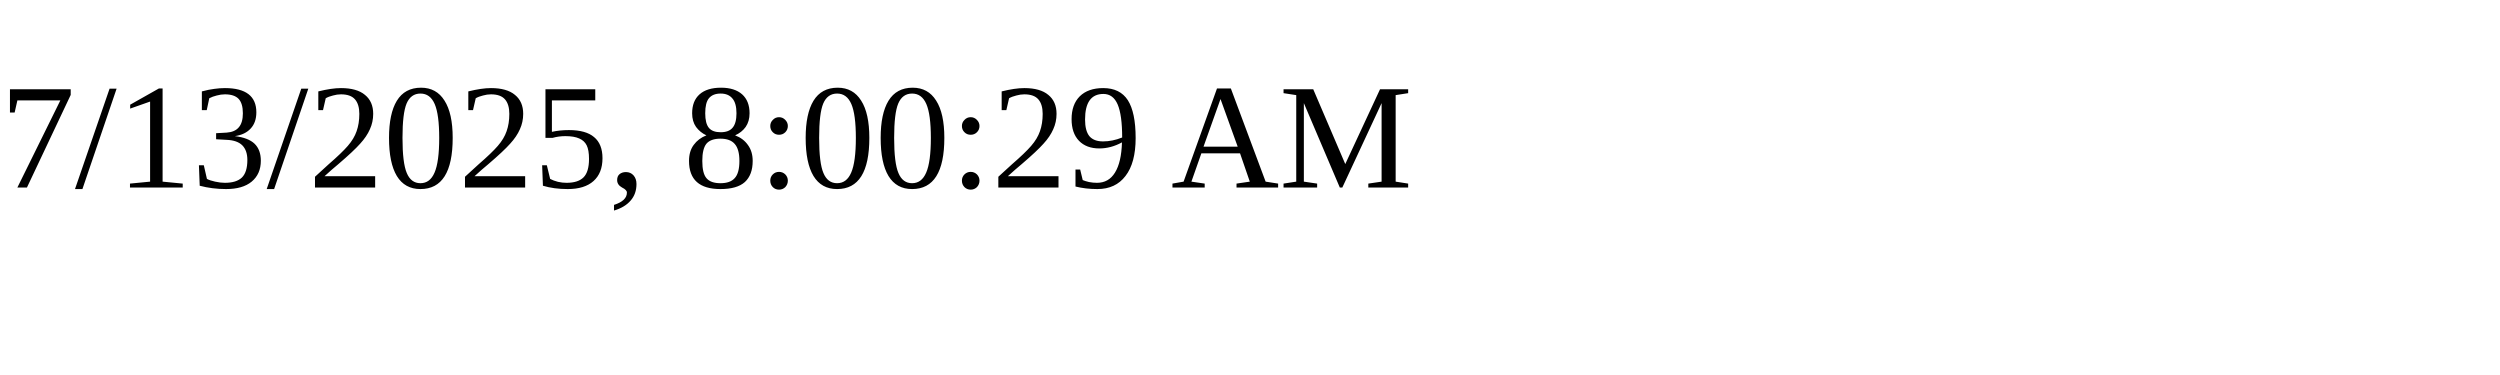
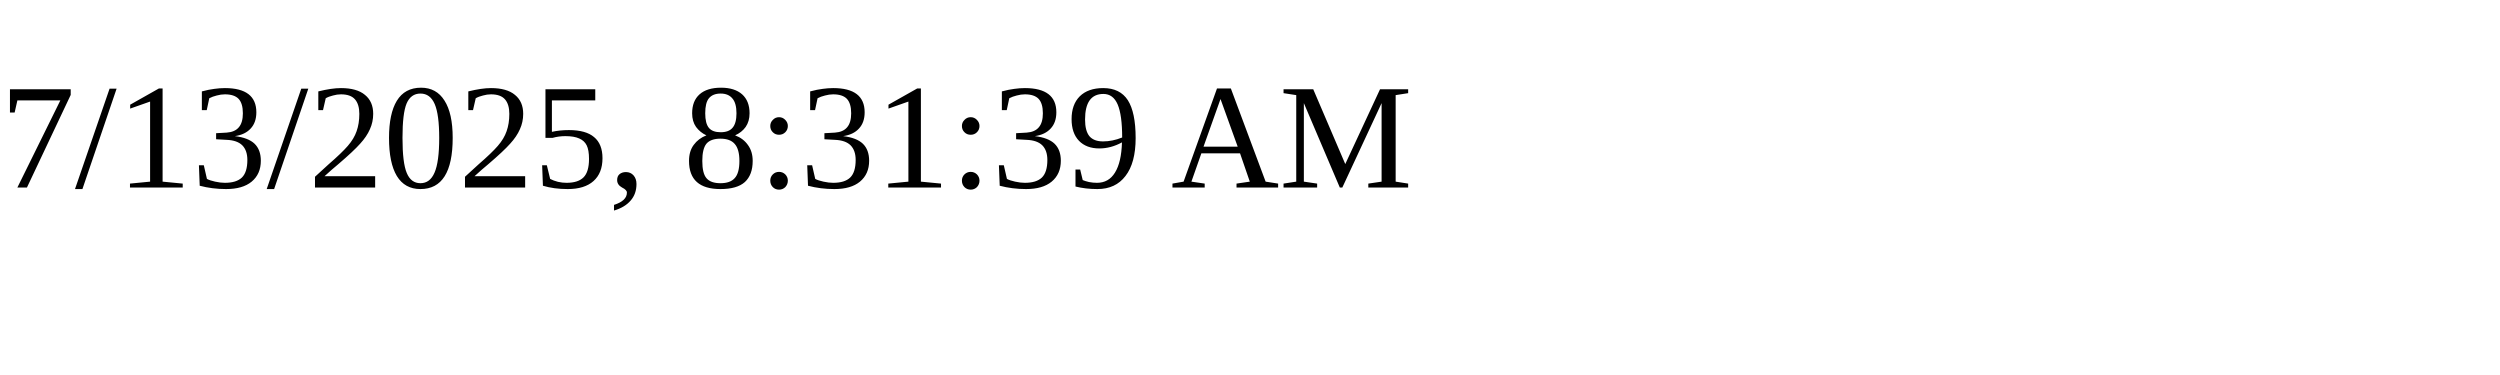
<svg xmlns="http://www.w3.org/2000/svg" height="30" width="200">
-   <text x="0" y="15">7/13/2025, 8:00:29 AM</text>
+   <text x="0" y="15">7/13/2025, 8:31:39 AM</text>
</svg>
